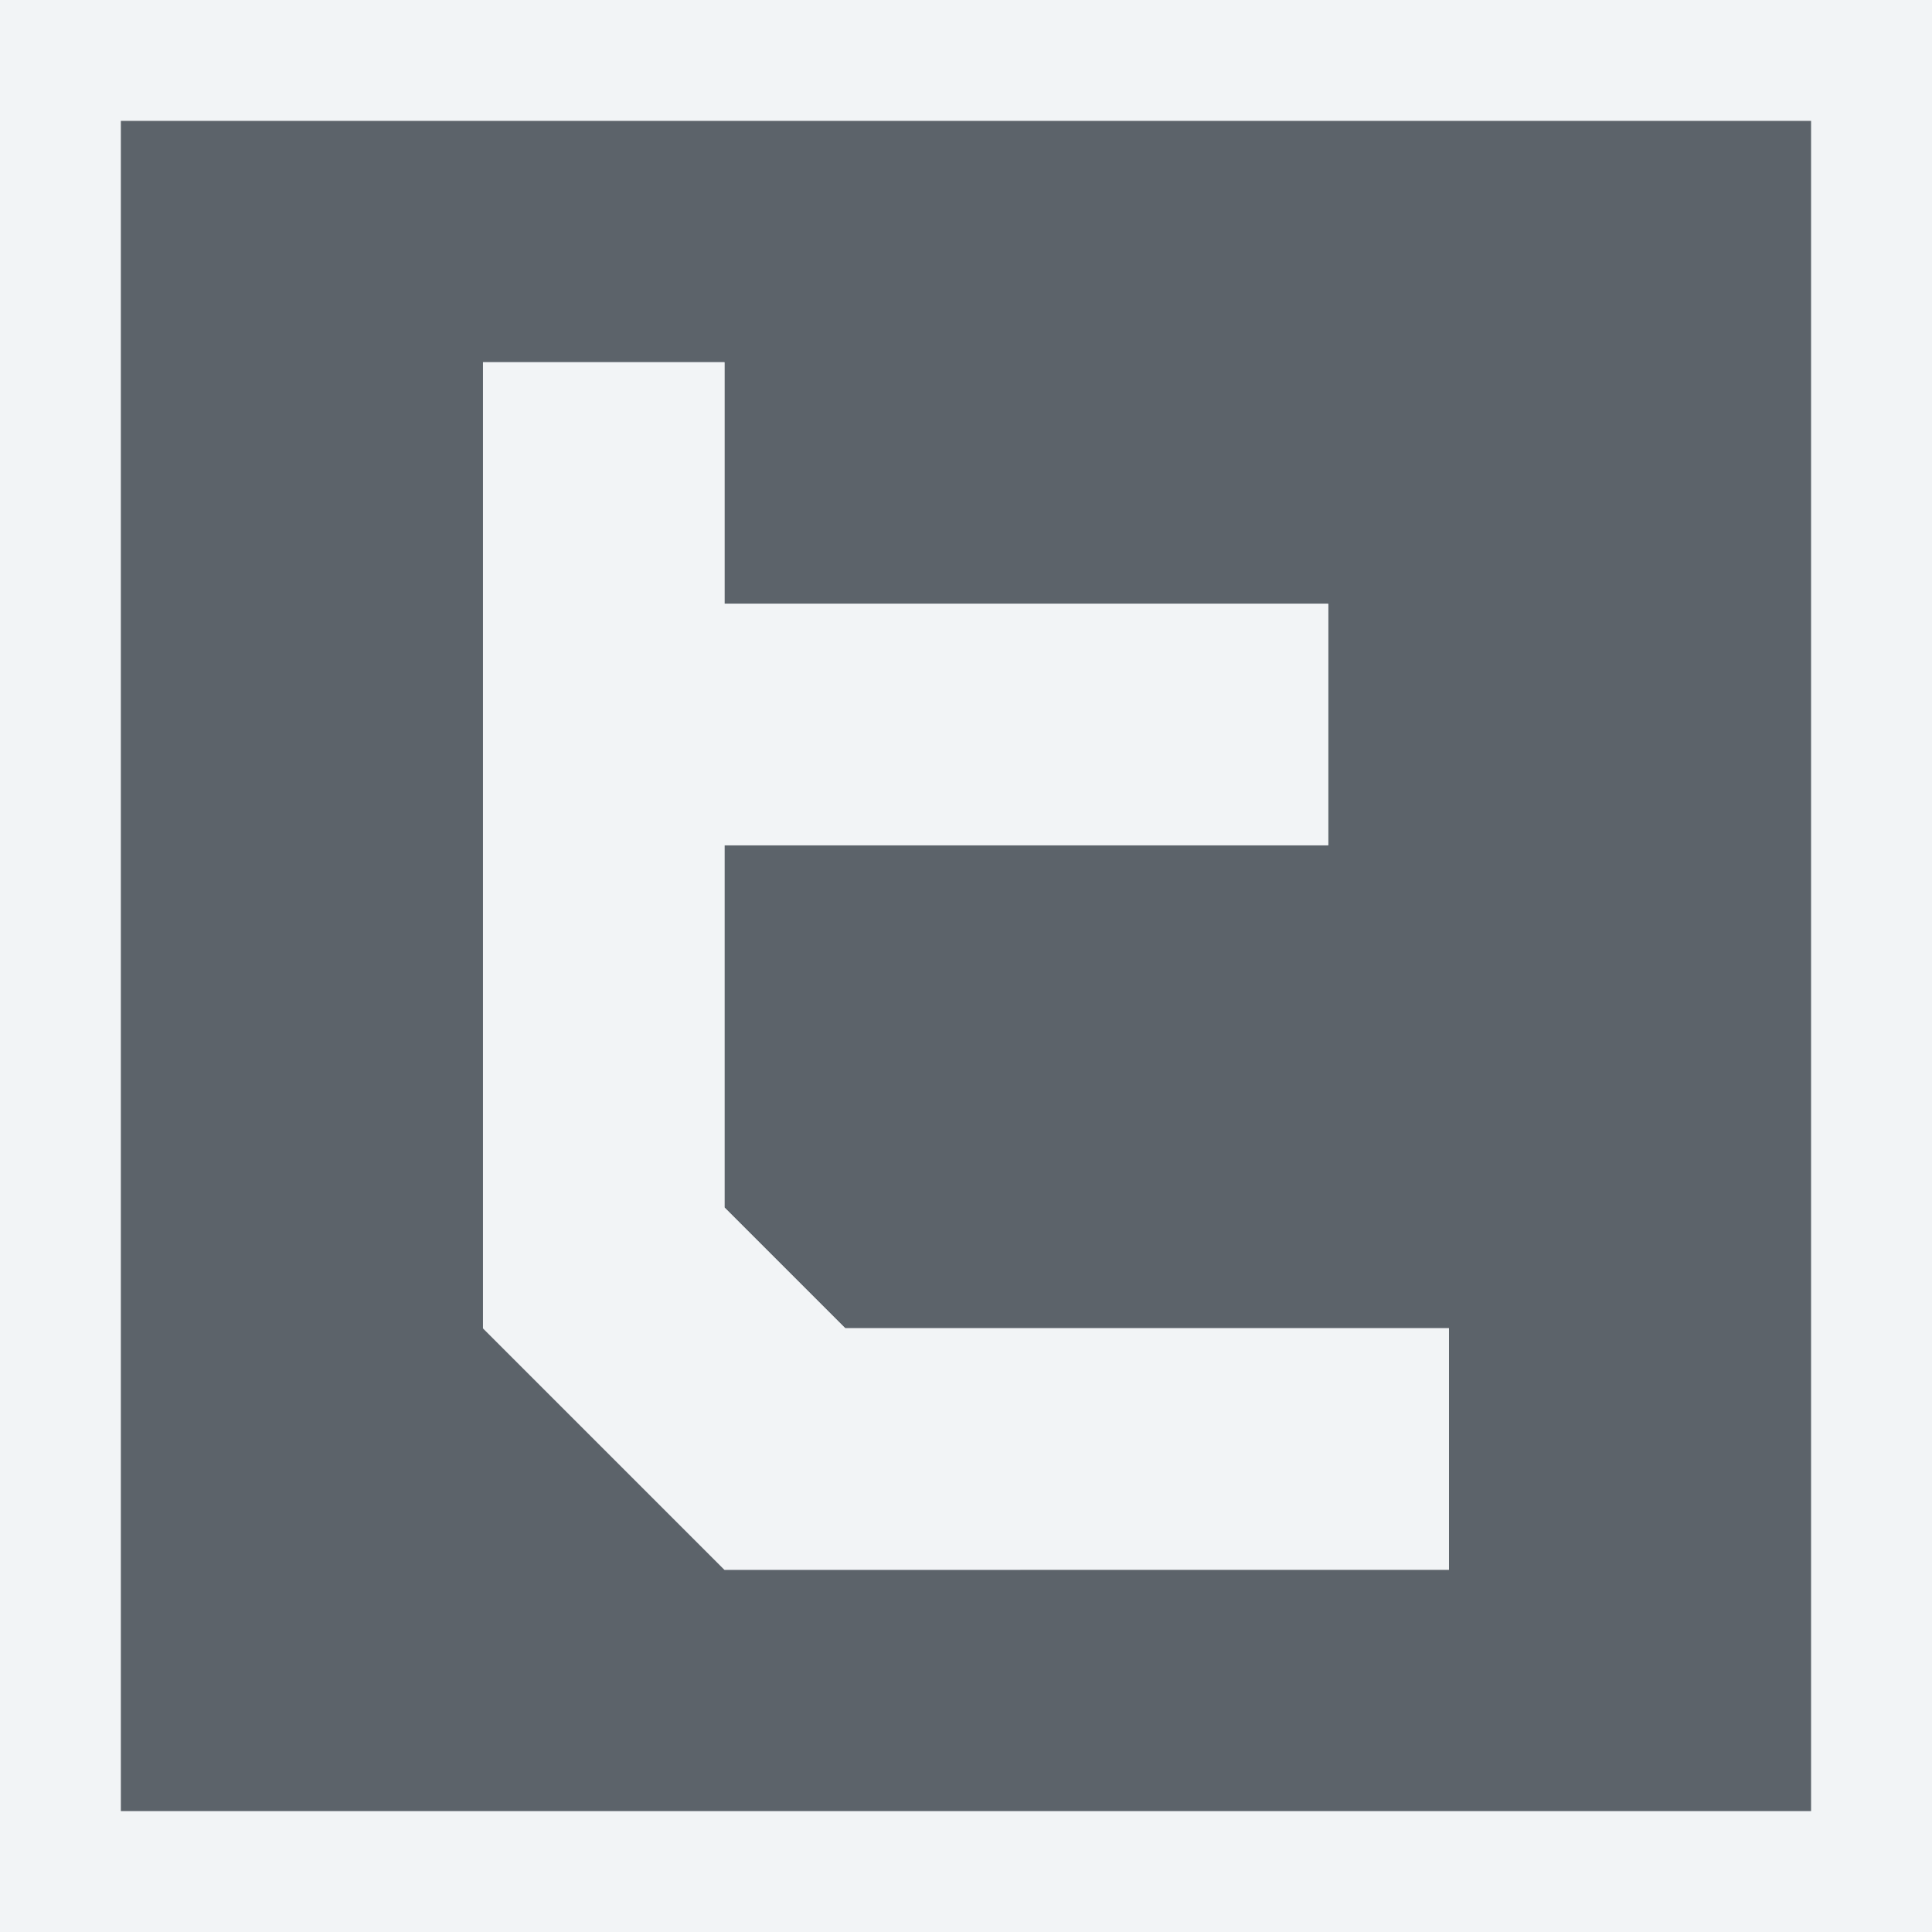
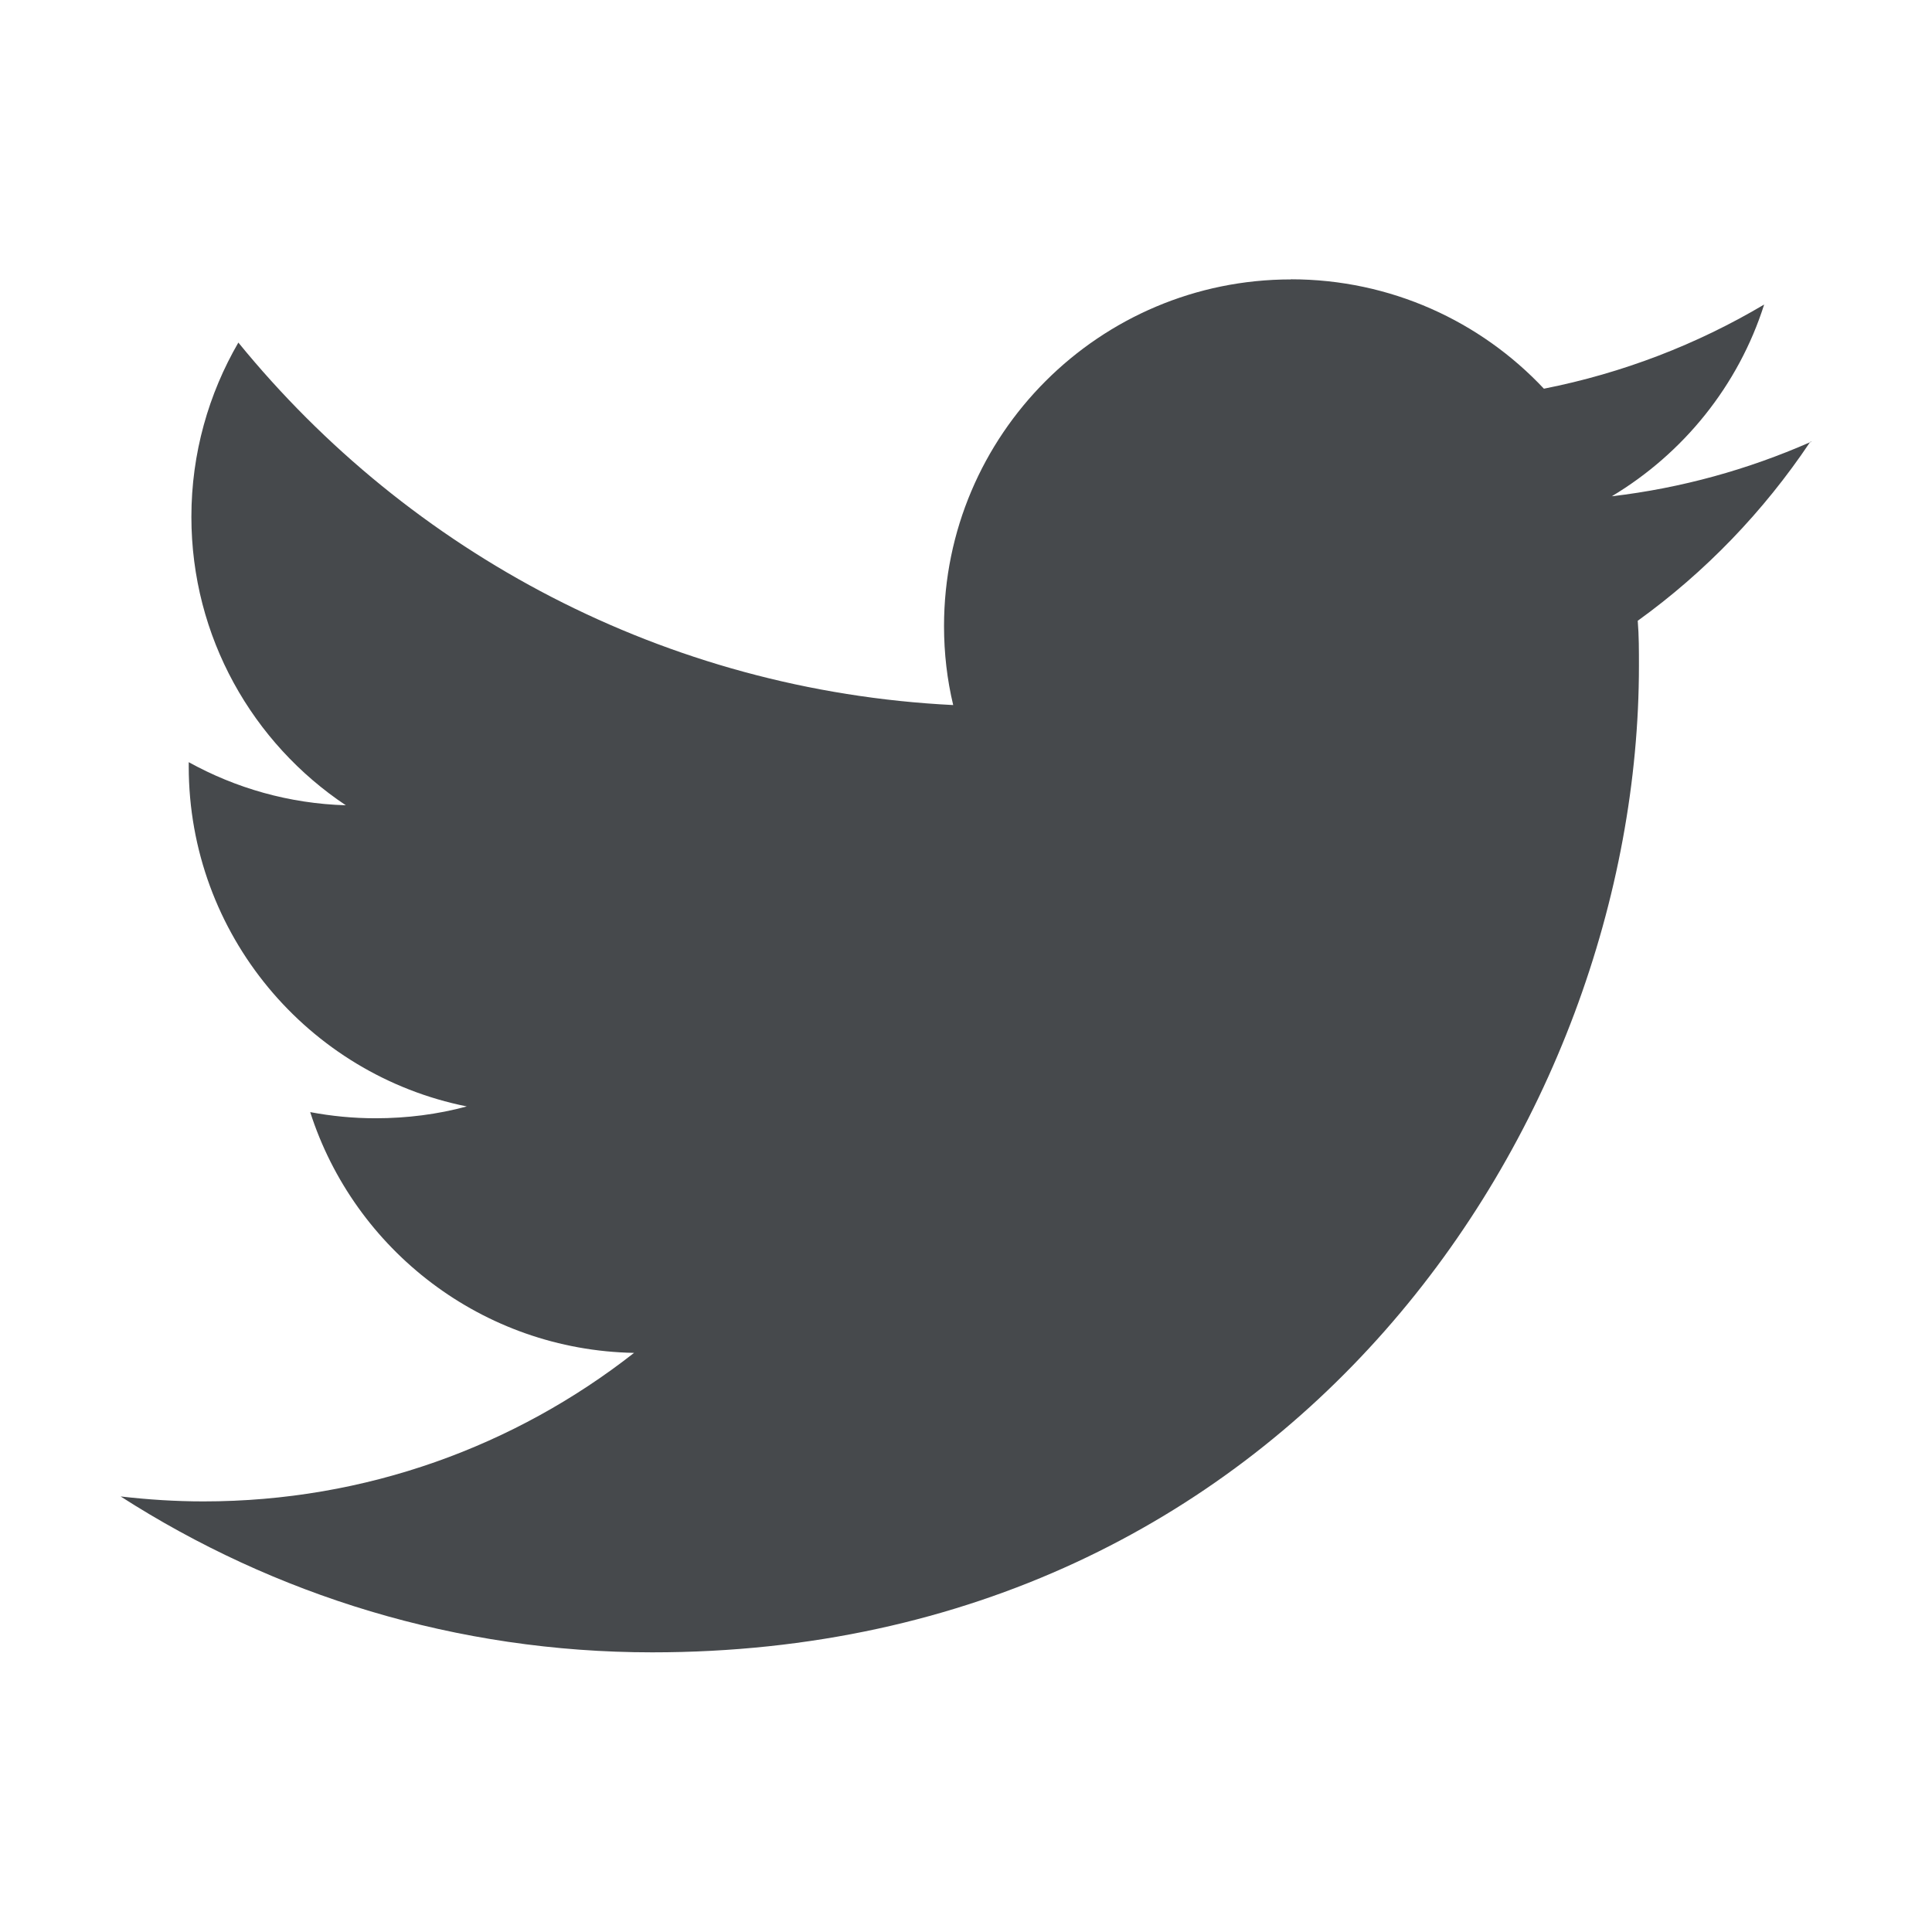
- <svg xmlns="http://www.w3.org/2000/svg" width="16" height="16" id="svg13094" version="1.1">
-   <defs id="defs13096" />
-   <g transform="translate(9384.308,-4846.199)" id="layer1">
-     <path id="path2994" d="m -9383.308,4847.199 0,14 14,0 0,-14 z m 10,6 -5,0 0,3 1,1 5,0 10e-5,2 -6,2e-4 -2,-2 0,-8 2,0 0,2 5,0 z" style="fill:#27303a;fill-opacity:0.753;stroke:none" />
-     <path style="font-size:medium;font-style:normal;font-variant:normal;font-weight:normal;font-stretch:normal;text-indent:0;text-align:start;text-decoration:none;line-height:normal;letter-spacing:normal;word-spacing:normal;text-transform:none;direction:ltr;block-progression:tb;writing-mode:lr-tb;text-anchor:start;baseline-shift:baseline;color:#000000;fill:#f1f3f5;fill-opacity:0.903;fill-rule:nonzero;stroke:none;stroke-width:2;marker:none;visibility:visible;display:inline;overflow:visible;enable-background:accumulate;font-family:Sans;-inkscape-font-specification:Sans" d="m 0,0 0,1 0,14 0,1 1,0 14,0 1,0 0,-1 L 16,1 16,0 15,0 1,0 z m 1,1 14,0 0,14 -14,0 z m 3,2 0,8 2,2 6,0 0,-2 L 7,11 6,10 6,7 11,7 11,5 6,5 6,3 z" transform="translate(-9384.308,4846.199)" id="rect3005" />
-   </g>
+ <svg xmlns="http://www.w3.org/2000/svg" width="16" height="16" version="1.1">
+   <defs>
+     <style id="current-color-scheme" type="text/css">.ColorScheme-Text {
+ 			color:#090d11;
+ 			}
+ 			.ColorScheme-Background{
+ 			color:#ffffff;
+ 			}</style>
+   </defs>
+   <path class="ColorScheme-Background" d="m10.689 1.312c-1.909 0-3.439 1.433-3.746 3.26-1.66-0.333-3.16-1.102-4.191-2.367-0.442-0.544-1.292-0.476-1.643 0.131-0.332 0.571-0.523 1.239-0.523 1.945 0 0.497 0.178 0.938 0.35 1.377-0.204 0.161-0.337 0.395-0.371 0.652v0.037c0 1.05 0.48 1.931 1.166 2.631-0.087 0.165-0.126 0.351-0.113 0.537 0.223 0.695 0.688 1.261 1.23 1.723-0.377 0.095-0.753 0.195-1.162 0.195-0.192 0-0.382-0.011-0.572-0.033-1.054-0.122-1.548 1.264-0.654 1.836 1.424 0.913 3.125 1.449 4.943 1.449 2.917 0 5.263-1.24 6.816-3.002s2.353-4.019 2.353-6.17c0.448-0.389 0.896-0.781 1.228-1.273 0.238-0.326 0.257-0.762 0.049-1.107-0.1-0.086-0.216-0.152-0.342-0.193 0.014-0.04 0.046-0.07 0.059-0.111 0.277-0.875-0.673-1.629-1.463-1.162-0.359 0.213-0.768 0.337-1.18 0.451-0.641-0.464-1.384-0.801-2.231-0.801zm2e-3 1.002c0.827 0 1.571 0.348 2.096 0.906 0.654-0.13 1.269-0.367 1.824-0.697-0.213 0.67-0.669 1.233-1.262 1.588 0.577-0.068 1.127-0.222 1.641-0.447 0.002-0.003 0.004-0.005 0.006-0.008l0.004 0.004c-0.003 0.001-0.007 0.003-0.01 0.004-0.383 0.573-0.867 1.075-1.426 1.478 0.01 0.123 0.01 0.248 0.01 0.373 0 3.795-2.89 8.17-8.172 8.17-1.623 0-3.132-0.476-4.402-1.291 0.226 0.026 0.454 0.041 0.686 0.041 1.347 0 2.583-0.46 3.566-1.23-1.255-0.023-2.316-0.854-2.682-1.994 0.175 0.033 0.355 0.051 0.541 0.051 0.261 0 0.516-0.033 0.756-0.098-1.314-0.263-2.303-1.425-2.303-2.816v-0.035c0.389 0.215 0.831 0.343 1.301 0.357-0.771-0.514-1.279-1.392-1.279-2.389 0-0.526 0.142-1.019 0.389-1.443 1.416 1.738 3.533 2.883 5.92 3.002-0.05-0.209-0.076-0.429-0.076-0.654 0-1.585 1.288-2.871 2.873-2.871z" style="fill-opacity:.5;fill:currentColor" />
+   <path class="ColorScheme-Text" d="m10.691 2.314c-1.585 0-2.873 1.286-2.873 2.871 0 0.226 0.026 0.446 0.076 0.654-2.387-0.119-4.504-1.264-5.92-3.002-0.246 0.424-0.389 0.917-0.389 1.443 0 0.996 0.508 1.875 1.279 2.389-0.47-0.014-0.912-0.142-1.301-0.357v0.035c0 1.391 0.989 2.553 2.303 2.816-0.24 0.065-0.495 0.098-0.756 0.098-0.186 0-0.366-0.018-0.541-0.051 0.365 1.14 1.426 1.971 2.682 1.994-0.984 0.771-2.219 1.23-3.566 1.23-0.232 0-0.46-0.015-0.686-0.041 1.27 0.815 2.78 1.291 4.402 1.291 5.282 0 8.172-4.375 8.172-8.17 0-0.125 2.34e-4 -0.25-0.01-0.373 0.559-0.403 1.042-0.905 1.426-1.478-0.513 0.225-1.063 0.379-1.641 0.447 0.593-0.355 1.049-0.917 1.262-1.588-0.556 0.33-1.171 0.568-1.824 0.697-0.524-0.558-1.269-0.906-2.096-0.906zm4.299 1.35c0.003-0.001 0.007-0.003 0.01-0.004l-0.004-0.004c-0.002 0.003-4e-3 0.005-0.006 0.008z" style="fill-opacity:.75;fill:currentColor" />
</svg>
